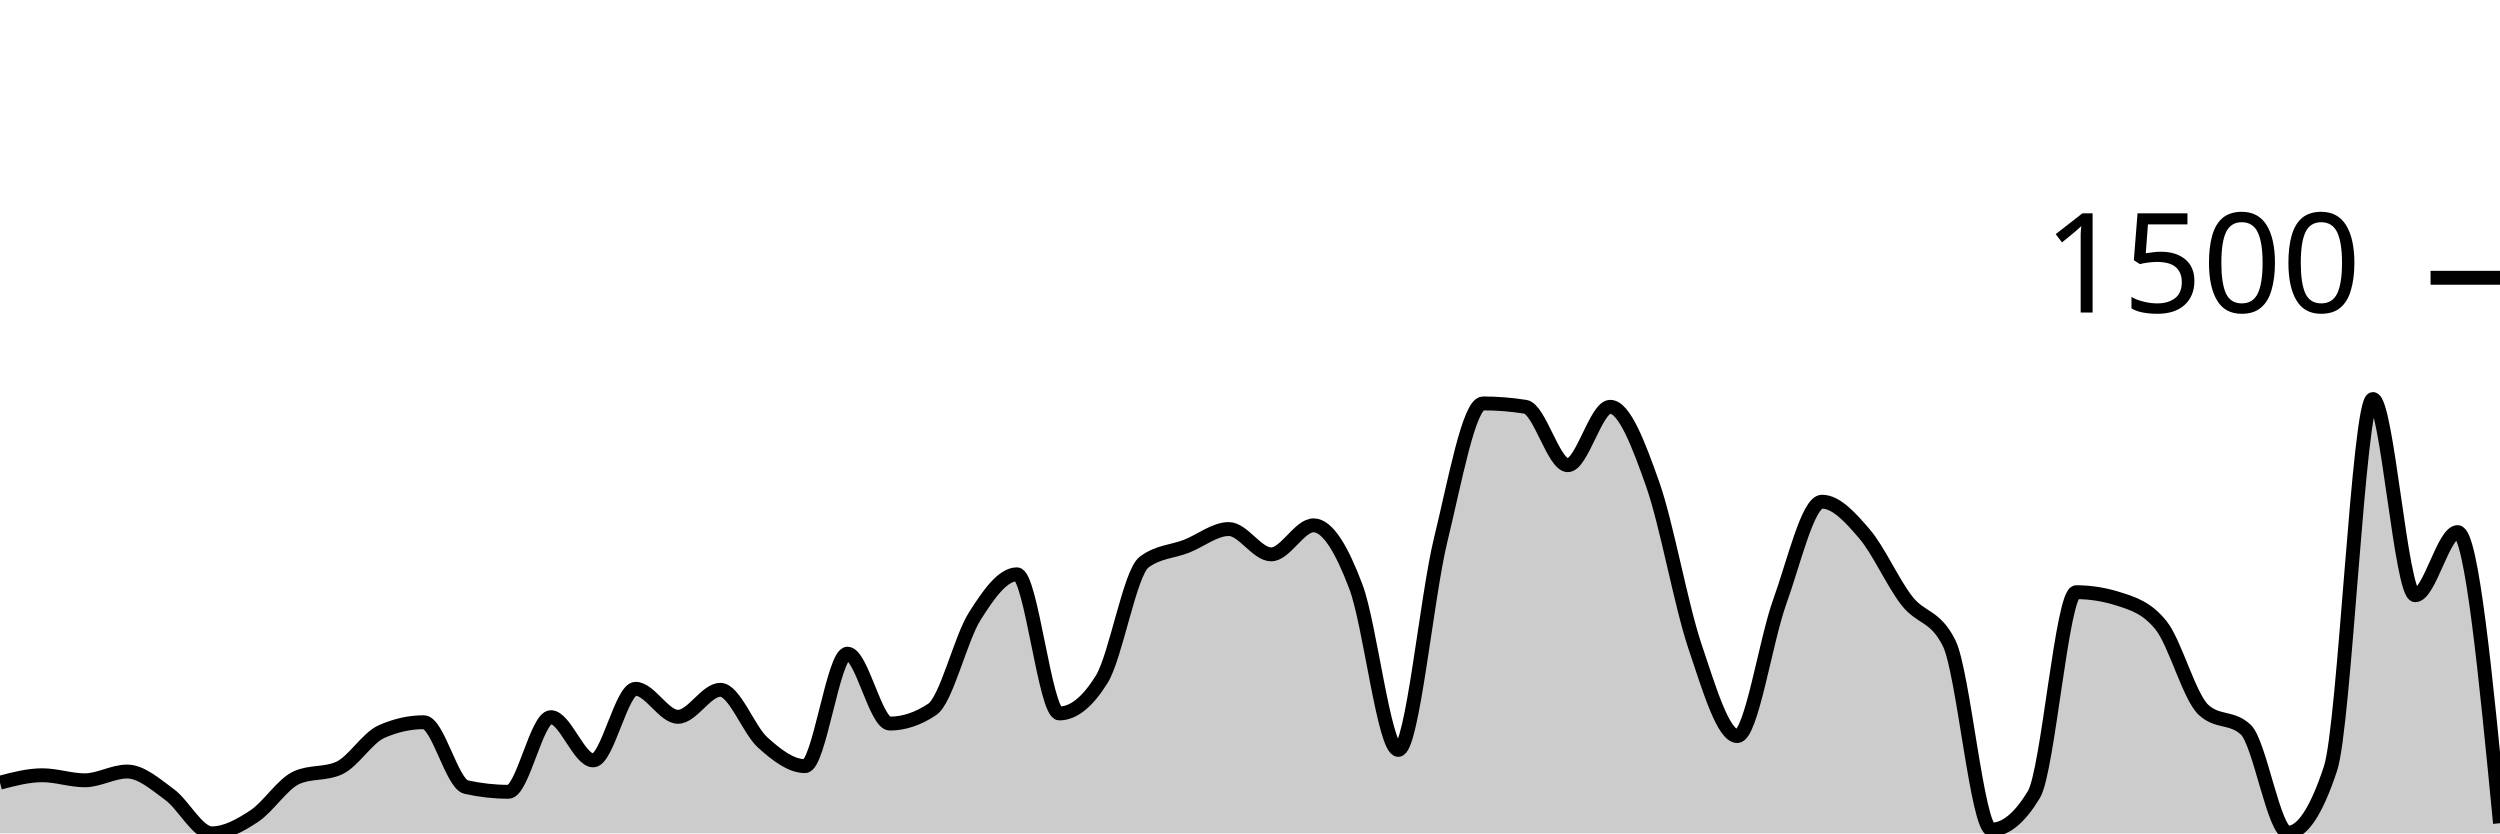
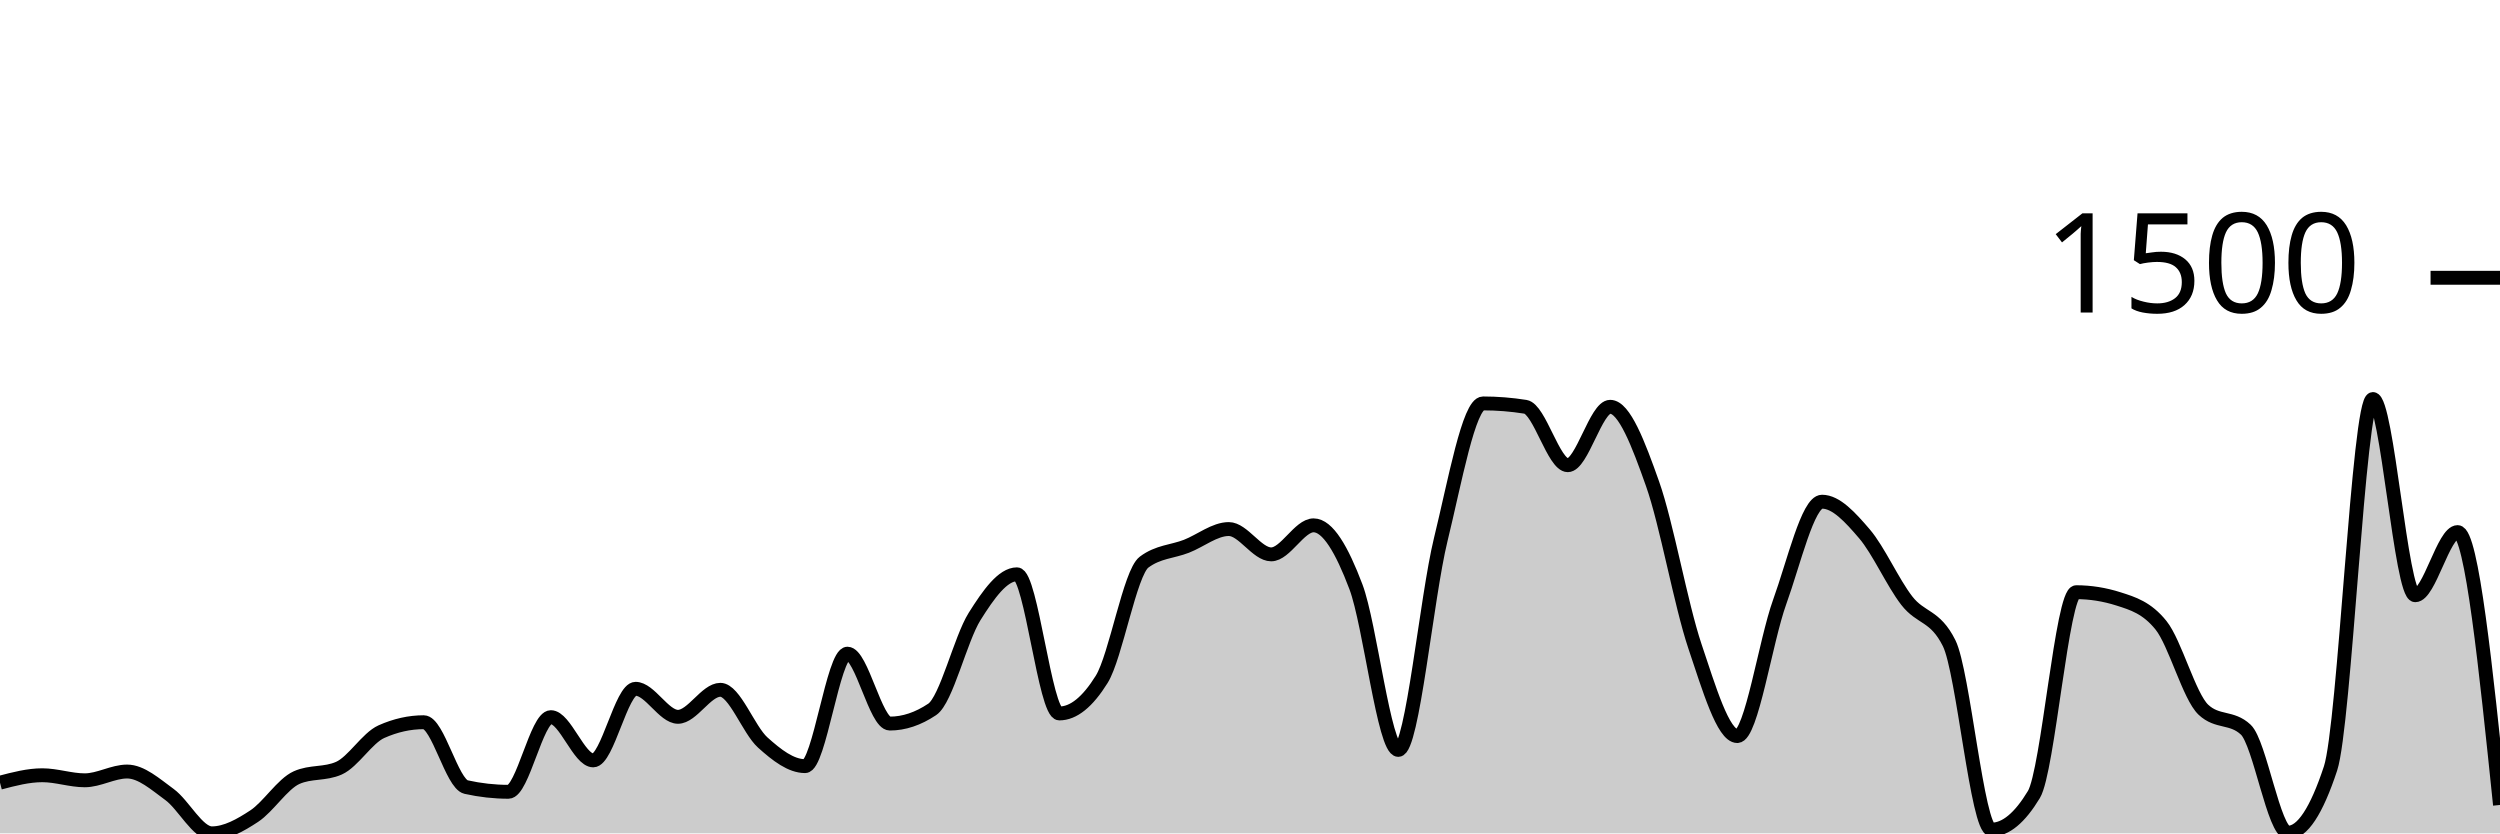
<svg xmlns="http://www.w3.org/2000/svg" viewBox="0 0 180 60">
  <g transform="translate(0,20)">
-     <path class="area" fill="rgba(0, 0, 0, 0.2)" d="M0,36.353C1.017,36.085,2.034,35.818,3.051,35.818C4.068,35.818,5.085,36.182,6.102,36.182C7.119,36.182,8.136,35.55,9.153,35.55C10.169,35.55,11.186,36.462,12.203,37.204C13.22,37.945,14.237,40,15.254,40C16.271,40,17.288,39.429,18.305,38.76C19.322,38.091,20.339,36.442,21.356,35.988C22.373,35.534,23.39,35.761,24.407,35.307C25.424,34.853,26.441,33.135,27.458,32.681C28.475,32.227,29.492,32,30.508,32C31.525,32,32.542,36.442,33.559,36.669C34.576,36.896,35.593,37.009,36.61,37.009C37.627,37.009,38.644,31.635,39.661,31.635C40.678,31.635,41.695,34.748,42.712,34.748C43.729,34.748,44.746,29.593,45.763,29.593C46.78,29.593,47.797,31.611,48.814,31.611C49.831,31.611,50.847,29.666,51.864,29.666C52.881,29.666,53.898,32.543,54.915,33.459C55.932,34.375,56.949,35.161,57.966,35.161C58.983,35.161,60,27.064,61.017,27.064C62.034,27.064,63.051,32.097,64.068,32.097C65.085,32.097,66.102,31.757,67.119,31.076C68.136,30.395,69.153,26.01,70.169,24.389C71.186,22.768,72.203,21.35,73.22,21.35C74.237,21.35,75.254,31.368,76.271,31.368C77.288,31.368,78.305,30.549,79.322,28.912C80.339,27.275,81.356,21.236,82.373,20.474C83.39,19.712,84.407,19.728,85.424,19.331C86.441,18.934,87.458,18.091,88.475,18.091C89.492,18.091,90.508,19.915,91.525,19.915C92.542,19.915,93.559,17.824,94.576,17.824C95.593,17.824,96.61,19.554,97.627,22.249C98.644,24.944,99.661,33.994,100.678,33.994C101.695,33.994,102.712,23.027,103.729,18.869C104.746,14.711,105.763,9.046,106.78,9.046C107.797,9.046,108.814,9.127,109.831,9.289C110.847,9.451,111.864,13.495,112.881,13.495C113.898,13.495,114.915,9.289,115.932,9.289C116.949,9.289,117.966,11.959,118.983,14.833C120,17.706,121.017,23.502,122.034,26.529C123.051,29.556,124.068,32.997,125.085,32.997C126.102,32.997,127.119,26.156,128.136,23.343C129.153,20.531,130.169,16.122,131.186,16.122C132.203,16.122,133.22,17.244,134.237,18.432C135.254,19.619,136.271,21.933,137.288,23.246C138.305,24.559,139.322,24.267,140.339,26.31C141.356,28.353,142.373,39.733,143.39,39.733C144.407,39.733,145.424,38.89,146.441,37.204C147.458,35.518,148.475,22.638,149.492,22.638C150.508,22.638,151.525,22.8,152.542,23.125C153.559,23.449,154.576,23.757,155.593,25.021C156.61,26.286,157.627,30.144,158.644,31.1C159.661,32.057,160.678,31.579,161.695,32.535C162.712,33.491,163.729,39.951,164.746,39.951C165.763,39.951,166.78,38.411,167.797,35.331C168.814,32.251,169.831,8.729,170.847,8.729C171.864,8.729,172.881,22.857,173.898,22.857C174.915,22.857,175.932,18.31,176.949,18.31C177.966,18.31,178.983,28.79,180,39.271L180,40C178.983,40,177.966,40,176.949,40C175.932,40,174.915,40,173.898,40C172.881,40,171.864,40,170.847,40C169.831,40,168.814,40,167.797,40C166.78,40,165.763,40,164.746,40C163.729,40,162.712,40,161.695,40C160.678,40,159.661,40,158.644,40C157.627,40,156.61,40,155.593,40C154.576,40,153.559,40,152.542,40C151.525,40,150.508,40,149.492,40C148.475,40,147.458,40,146.441,40C145.424,40,144.407,40,143.39,40C142.373,40,141.356,40,140.339,40C139.322,40,138.305,40,137.288,40C136.271,40,135.254,40,134.237,40C133.22,40,132.203,40,131.186,40C130.169,40,129.153,40,128.136,40C127.119,40,126.102,40,125.085,40C124.068,40,123.051,40,122.034,40C121.017,40,120,40,118.983,40C117.966,40,116.949,40,115.932,40C114.915,40,113.898,40,112.881,40C111.864,40,110.847,40,109.831,40C108.814,40,107.797,40,106.78,40C105.763,40,104.746,40,103.729,40C102.712,40,101.695,40,100.678,40C99.661,40,98.644,40,97.627,40C96.61,40,95.593,40,94.576,40C93.559,40,92.542,40,91.525,40C90.508,40,89.492,40,88.475,40C87.458,40,86.441,40,85.424,40C84.407,40,83.39,40,82.373,40C81.356,40,80.339,40,79.322,40C78.305,40,77.288,40,76.271,40C75.254,40,74.237,40,73.22,40C72.203,40,71.186,40,70.169,40C69.153,40,68.136,40,67.119,40C66.102,40,65.085,40,64.068,40C63.051,40,62.034,40,61.017,40C60,40,58.983,40,57.966,40C56.949,40,55.932,40,54.915,40C53.898,40,52.881,40,51.864,40C50.847,40,49.831,40,48.814,40C47.797,40,46.78,40,45.763,40C44.746,40,43.729,40,42.712,40C41.695,40,40.678,40,39.661,40C38.644,40,37.627,40,36.61,40C35.593,40,34.576,40,33.559,40C32.542,40,31.525,40,30.508,40C29.492,40,28.475,40,27.458,40C26.441,40,25.424,40,24.407,40C23.39,40,22.373,40,21.356,40C20.339,40,19.322,40,18.305,40C17.288,40,16.271,40,15.254,40C14.237,40,13.22,40,12.203,40C11.186,40,10.169,40,9.153,40C8.136,40,7.119,40,6.102,40C5.085,40,4.068,40,3.051,40C2.034,40,1.017,40,0,40Z" />
-     <path class="line" stroke="black" fill="none" d="M0,36.353C1.017,36.085,2.034,35.818,3.051,35.818C4.068,35.818,5.085,36.182,6.102,36.182C7.119,36.182,8.136,35.55,9.153,35.55C10.169,35.55,11.186,36.462,12.203,37.204C13.22,37.945,14.237,40,15.254,40C16.271,40,17.288,39.429,18.305,38.76C19.322,38.091,20.339,36.442,21.356,35.988C22.373,35.534,23.39,35.761,24.407,35.307C25.424,34.853,26.441,33.135,27.458,32.681C28.475,32.227,29.492,32,30.508,32C31.525,32,32.542,36.442,33.559,36.669C34.576,36.896,35.593,37.009,36.61,37.009C37.627,37.009,38.644,31.635,39.661,31.635C40.678,31.635,41.695,34.748,42.712,34.748C43.729,34.748,44.746,29.593,45.763,29.593C46.78,29.593,47.797,31.611,48.814,31.611C49.831,31.611,50.847,29.666,51.864,29.666C52.881,29.666,53.898,32.543,54.915,33.459C55.932,34.375,56.949,35.161,57.966,35.161C58.983,35.161,60,27.064,61.017,27.064C62.034,27.064,63.051,32.097,64.068,32.097C65.085,32.097,66.102,31.757,67.119,31.076C68.136,30.395,69.153,26.01,70.169,24.389C71.186,22.768,72.203,21.35,73.22,21.35C74.237,21.35,75.254,31.368,76.271,31.368C77.288,31.368,78.305,30.549,79.322,28.912C80.339,27.275,81.356,21.236,82.373,20.474C83.39,19.712,84.407,19.728,85.424,19.331C86.441,18.934,87.458,18.091,88.475,18.091C89.492,18.091,90.508,19.915,91.525,19.915C92.542,19.915,93.559,17.824,94.576,17.824C95.593,17.824,96.61,19.554,97.627,22.249C98.644,24.944,99.661,33.994,100.678,33.994C101.695,33.994,102.712,23.027,103.729,18.869C104.746,14.711,105.763,9.046,106.78,9.046C107.797,9.046,108.814,9.127,109.831,9.289C110.847,9.451,111.864,13.495,112.881,13.495C113.898,13.495,114.915,9.289,115.932,9.289C116.949,9.289,117.966,11.959,118.983,14.833C120,17.706,121.017,23.502,122.034,26.529C123.051,29.556,124.068,32.997,125.085,32.997C126.102,32.997,127.119,26.156,128.136,23.343C129.153,20.531,130.169,16.122,131.186,16.122C132.203,16.122,133.22,17.244,134.237,18.432C135.254,19.619,136.271,21.933,137.288,23.246C138.305,24.559,139.322,24.267,140.339,26.31C141.356,28.353,142.373,39.733,143.39,39.733C144.407,39.733,145.424,38.89,146.441,37.204C147.458,35.518,148.475,22.638,149.492,22.638C150.508,22.638,151.525,22.8,152.542,23.125C153.559,23.449,154.576,23.757,155.593,25.021C156.61,26.286,157.627,30.144,158.644,31.1C159.661,32.057,160.678,31.579,161.695,32.535C162.712,33.491,163.729,39.951,164.746,39.951C165.763,39.951,166.78,38.411,167.797,35.331C168.814,32.251,169.831,8.729,170.847,8.729C171.864,8.729,172.881,22.857,173.898,22.857C174.915,22.857,175.932,18.31,176.949,18.31C177.966,18.31,178.983,28.79,180,39.271" />
+     <path class="area" fill="rgba(0, 0, 0, 0.2)" d="M0,36.353C1.017,36.085,2.034,35.818,3.051,35.818C4.068,35.818,5.085,36.182,6.102,36.182C7.119,36.182,8.136,35.55,9.153,35.55C10.169,35.55,11.186,36.462,12.203,37.204C13.22,37.945,14.237,40,15.254,40C16.271,40,17.288,39.429,18.305,38.76C19.322,38.091,20.339,36.442,21.356,35.988C22.373,35.534,23.39,35.761,24.407,35.307C25.424,34.853,26.441,33.135,27.458,32.681C28.475,32.227,29.492,32,30.508,32C31.525,32,32.542,36.442,33.559,36.669C34.576,36.896,35.593,37.009,36.61,37.009C37.627,37.009,38.644,31.635,39.661,31.635C40.678,31.635,41.695,34.748,42.712,34.748C43.729,34.748,44.746,29.593,45.763,29.593C46.78,29.593,47.797,31.611,48.814,31.611C49.831,31.611,50.847,29.666,51.864,29.666C52.881,29.666,53.898,32.543,54.915,33.459C55.932,34.375,56.949,35.161,57.966,35.161C58.983,35.161,60,27.064,61.017,27.064C62.034,27.064,63.051,32.097,64.068,32.097C65.085,32.097,66.102,31.757,67.119,31.076C68.136,30.395,69.153,26.01,70.169,24.389C71.186,22.768,72.203,21.35,73.22,21.35C74.237,21.35,75.254,31.368,76.271,31.368C77.288,31.368,78.305,30.549,79.322,28.912C80.339,27.275,81.356,21.236,82.373,20.474C83.39,19.712,84.407,19.728,85.424,19.331C86.441,18.934,87.458,18.091,88.475,18.091C89.492,18.091,90.508,19.915,91.525,19.915C92.542,19.915,93.559,17.824,94.576,17.824C95.593,17.824,96.61,19.554,97.627,22.249C98.644,24.944,99.661,33.994,100.678,33.994C101.695,33.994,102.712,23.027,103.729,18.869C104.746,14.711,105.763,9.046,106.78,9.046C107.797,9.046,108.814,9.127,109.831,9.289C110.847,9.451,111.864,13.495,112.881,13.495C113.898,13.495,114.915,9.289,115.932,9.289C116.949,9.289,117.966,11.959,118.983,14.833C120,17.706,121.017,23.502,122.034,26.529C123.051,29.556,124.068,32.997,125.085,32.997C126.102,32.997,127.119,26.156,128.136,23.343C129.153,20.531,130.169,16.122,131.186,16.122C132.203,16.122,133.22,17.244,134.237,18.432C135.254,19.619,136.271,21.933,137.288,23.246C138.305,24.559,139.322,24.267,140.339,26.31C141.356,28.353,142.373,39.733,143.39,39.733C144.407,39.733,145.424,38.89,146.441,37.204C147.458,35.518,148.475,22.638,149.492,22.638C150.508,22.638,151.525,22.8,152.542,23.125C153.559,23.449,154.576,23.757,155.593,25.021C156.61,26.286,157.627,30.144,158.644,31.1C159.661,32.057,160.678,31.579,161.695,32.535C162.712,33.491,163.729,39.951,164.746,39.951C165.763,39.951,166.78,38.411,167.797,35.331C168.814,32.251,169.831,8.729,170.847,8.729C171.864,8.729,172.881,22.857,173.898,22.857C174.915,22.857,175.932,18.31,176.949,18.31C177.966,18.31,178.983,28.134,180,37.957L180,40C178.983,40,177.966,40,176.949,40C175.932,40,174.915,40,173.898,40C172.881,40,171.864,40,170.847,40C169.831,40,168.814,40,167.797,40C166.78,40,165.763,40,164.746,40C163.729,40,162.712,40,161.695,40C160.678,40,159.661,40,158.644,40C157.627,40,156.61,40,155.593,40C154.576,40,153.559,40,152.542,40C151.525,40,150.508,40,149.492,40C148.475,40,147.458,40,146.441,40C145.424,40,144.407,40,143.39,40C142.373,40,141.356,40,140.339,40C139.322,40,138.305,40,137.288,40C136.271,40,135.254,40,134.237,40C133.22,40,132.203,40,131.186,40C130.169,40,129.153,40,128.136,40C127.119,40,126.102,40,125.085,40C124.068,40,123.051,40,122.034,40C121.017,40,120,40,118.983,40C117.966,40,116.949,40,115.932,40C114.915,40,113.898,40,112.881,40C111.864,40,110.847,40,109.831,40C108.814,40,107.797,40,106.78,40C105.763,40,104.746,40,103.729,40C102.712,40,101.695,40,100.678,40C99.661,40,98.644,40,97.627,40C96.61,40,95.593,40,94.576,40C93.559,40,92.542,40,91.525,40C90.508,40,89.492,40,88.475,40C87.458,40,86.441,40,85.424,40C84.407,40,83.39,40,82.373,40C81.356,40,80.339,40,79.322,40C78.305,40,77.288,40,76.271,40C75.254,40,74.237,40,73.22,40C72.203,40,71.186,40,70.169,40C69.153,40,68.136,40,67.119,40C66.102,40,65.085,40,64.068,40C63.051,40,62.034,40,61.017,40C60,40,58.983,40,57.966,40C56.949,40,55.932,40,54.915,40C53.898,40,52.881,40,51.864,40C50.847,40,49.831,40,48.814,40C47.797,40,46.78,40,45.763,40C44.746,40,43.729,40,42.712,40C41.695,40,40.678,40,39.661,40C38.644,40,37.627,40,36.61,40C35.593,40,34.576,40,33.559,40C32.542,40,31.525,40,30.508,40C29.492,40,28.475,40,27.458,40C26.441,40,25.424,40,24.407,40C23.39,40,22.373,40,21.356,40C20.339,40,19.322,40,18.305,40C17.288,40,16.271,40,15.254,40C14.237,40,13.22,40,12.203,40C11.186,40,10.169,40,9.153,40C8.136,40,7.119,40,6.102,40C5.085,40,4.068,40,3.051,40C2.034,40,1.017,40,0,40Z" />
+     <path class="line" stroke="black" fill="none" d="M0,36.353C1.017,36.085,2.034,35.818,3.051,35.818C4.068,35.818,5.085,36.182,6.102,36.182C7.119,36.182,8.136,35.55,9.153,35.55C10.169,35.55,11.186,36.462,12.203,37.204C13.22,37.945,14.237,40,15.254,40C16.271,40,17.288,39.429,18.305,38.76C19.322,38.091,20.339,36.442,21.356,35.988C22.373,35.534,23.39,35.761,24.407,35.307C25.424,34.853,26.441,33.135,27.458,32.681C28.475,32.227,29.492,32,30.508,32C31.525,32,32.542,36.442,33.559,36.669C34.576,36.896,35.593,37.009,36.61,37.009C37.627,37.009,38.644,31.635,39.661,31.635C40.678,31.635,41.695,34.748,42.712,34.748C43.729,34.748,44.746,29.593,45.763,29.593C46.78,29.593,47.797,31.611,48.814,31.611C49.831,31.611,50.847,29.666,51.864,29.666C52.881,29.666,53.898,32.543,54.915,33.459C55.932,34.375,56.949,35.161,57.966,35.161C58.983,35.161,60,27.064,61.017,27.064C62.034,27.064,63.051,32.097,64.068,32.097C65.085,32.097,66.102,31.757,67.119,31.076C68.136,30.395,69.153,26.01,70.169,24.389C71.186,22.768,72.203,21.35,73.22,21.35C74.237,21.35,75.254,31.368,76.271,31.368C77.288,31.368,78.305,30.549,79.322,28.912C80.339,27.275,81.356,21.236,82.373,20.474C83.39,19.712,84.407,19.728,85.424,19.331C86.441,18.934,87.458,18.091,88.475,18.091C89.492,18.091,90.508,19.915,91.525,19.915C92.542,19.915,93.559,17.824,94.576,17.824C95.593,17.824,96.61,19.554,97.627,22.249C98.644,24.944,99.661,33.994,100.678,33.994C101.695,33.994,102.712,23.027,103.729,18.869C104.746,14.711,105.763,9.046,106.78,9.046C107.797,9.046,108.814,9.127,109.831,9.289C110.847,9.451,111.864,13.495,112.881,13.495C113.898,13.495,114.915,9.289,115.932,9.289C116.949,9.289,117.966,11.959,118.983,14.833C120,17.706,121.017,23.502,122.034,26.529C123.051,29.556,124.068,32.997,125.085,32.997C126.102,32.997,127.119,26.156,128.136,23.343C129.153,20.531,130.169,16.122,131.186,16.122C132.203,16.122,133.22,17.244,134.237,18.432C135.254,19.619,136.271,21.933,137.288,23.246C138.305,24.559,139.322,24.267,140.339,26.31C141.356,28.353,142.373,39.733,143.39,39.733C144.407,39.733,145.424,38.89,146.441,37.204C147.458,35.518,148.475,22.638,149.492,22.638C150.508,22.638,151.525,22.8,152.542,23.125C153.559,23.449,154.576,23.757,155.593,25.021C156.61,26.286,157.627,30.144,158.644,31.1C159.661,32.057,160.678,31.579,161.695,32.535C162.712,33.491,163.729,39.951,164.746,39.951C165.763,39.951,166.78,38.411,167.797,35.331C168.814,32.251,169.831,8.729,170.847,8.729C171.864,8.729,172.881,22.857,173.898,22.857C174.915,22.857,175.932,18.31,176.949,18.31C177.966,18.31,178.983,28.134,180,37.957" />
    <path class="axis-ceiling" stroke-width="1" stroke="black" fill="none" d="M175,0L180,0" />
    <text class="axis-ceiling-label" font-family="sans-serif" text-anchor="end" font-size="10px" x="170" y="2.5">1500</text>
  </g>
</svg>
